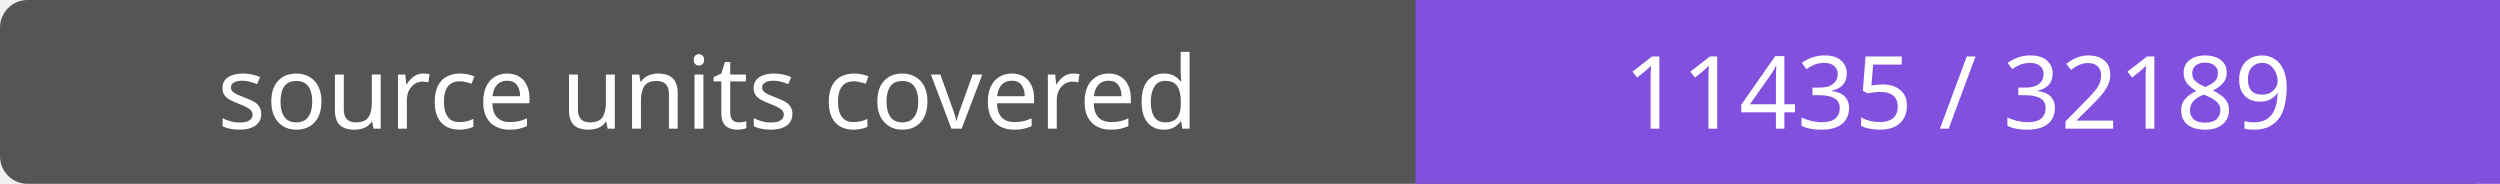
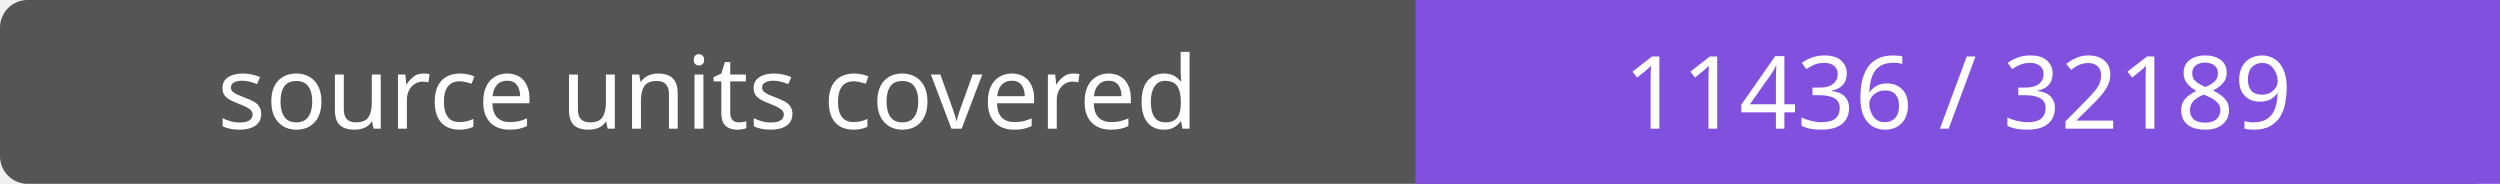
- <svg xmlns="http://www.w3.org/2000/svg" width="272" height="20" role="img" aria-label="source units covered: 11435 / 32189">
+ <svg xmlns="http://www.w3.org/2000/svg" width="272" height="20" role="img" aria-label="source units covered: 11436 / 32189">
  <rect width="272" height="20" rx="3" fill="#555" />
  <path fill="#8250df" d="M154 0h118v20H154z" />
  <g fill="#fff" text-anchor="middle" font-family="Verdana,sans-serif" font-size="11">
    <text x="77.0" y="14">source units covered</text>
-     <text x="213.0" y="14">11435 / 32189</text>
+     <text x="213.0" y="14">11436 / 32189</text>
  </g>
</svg>
